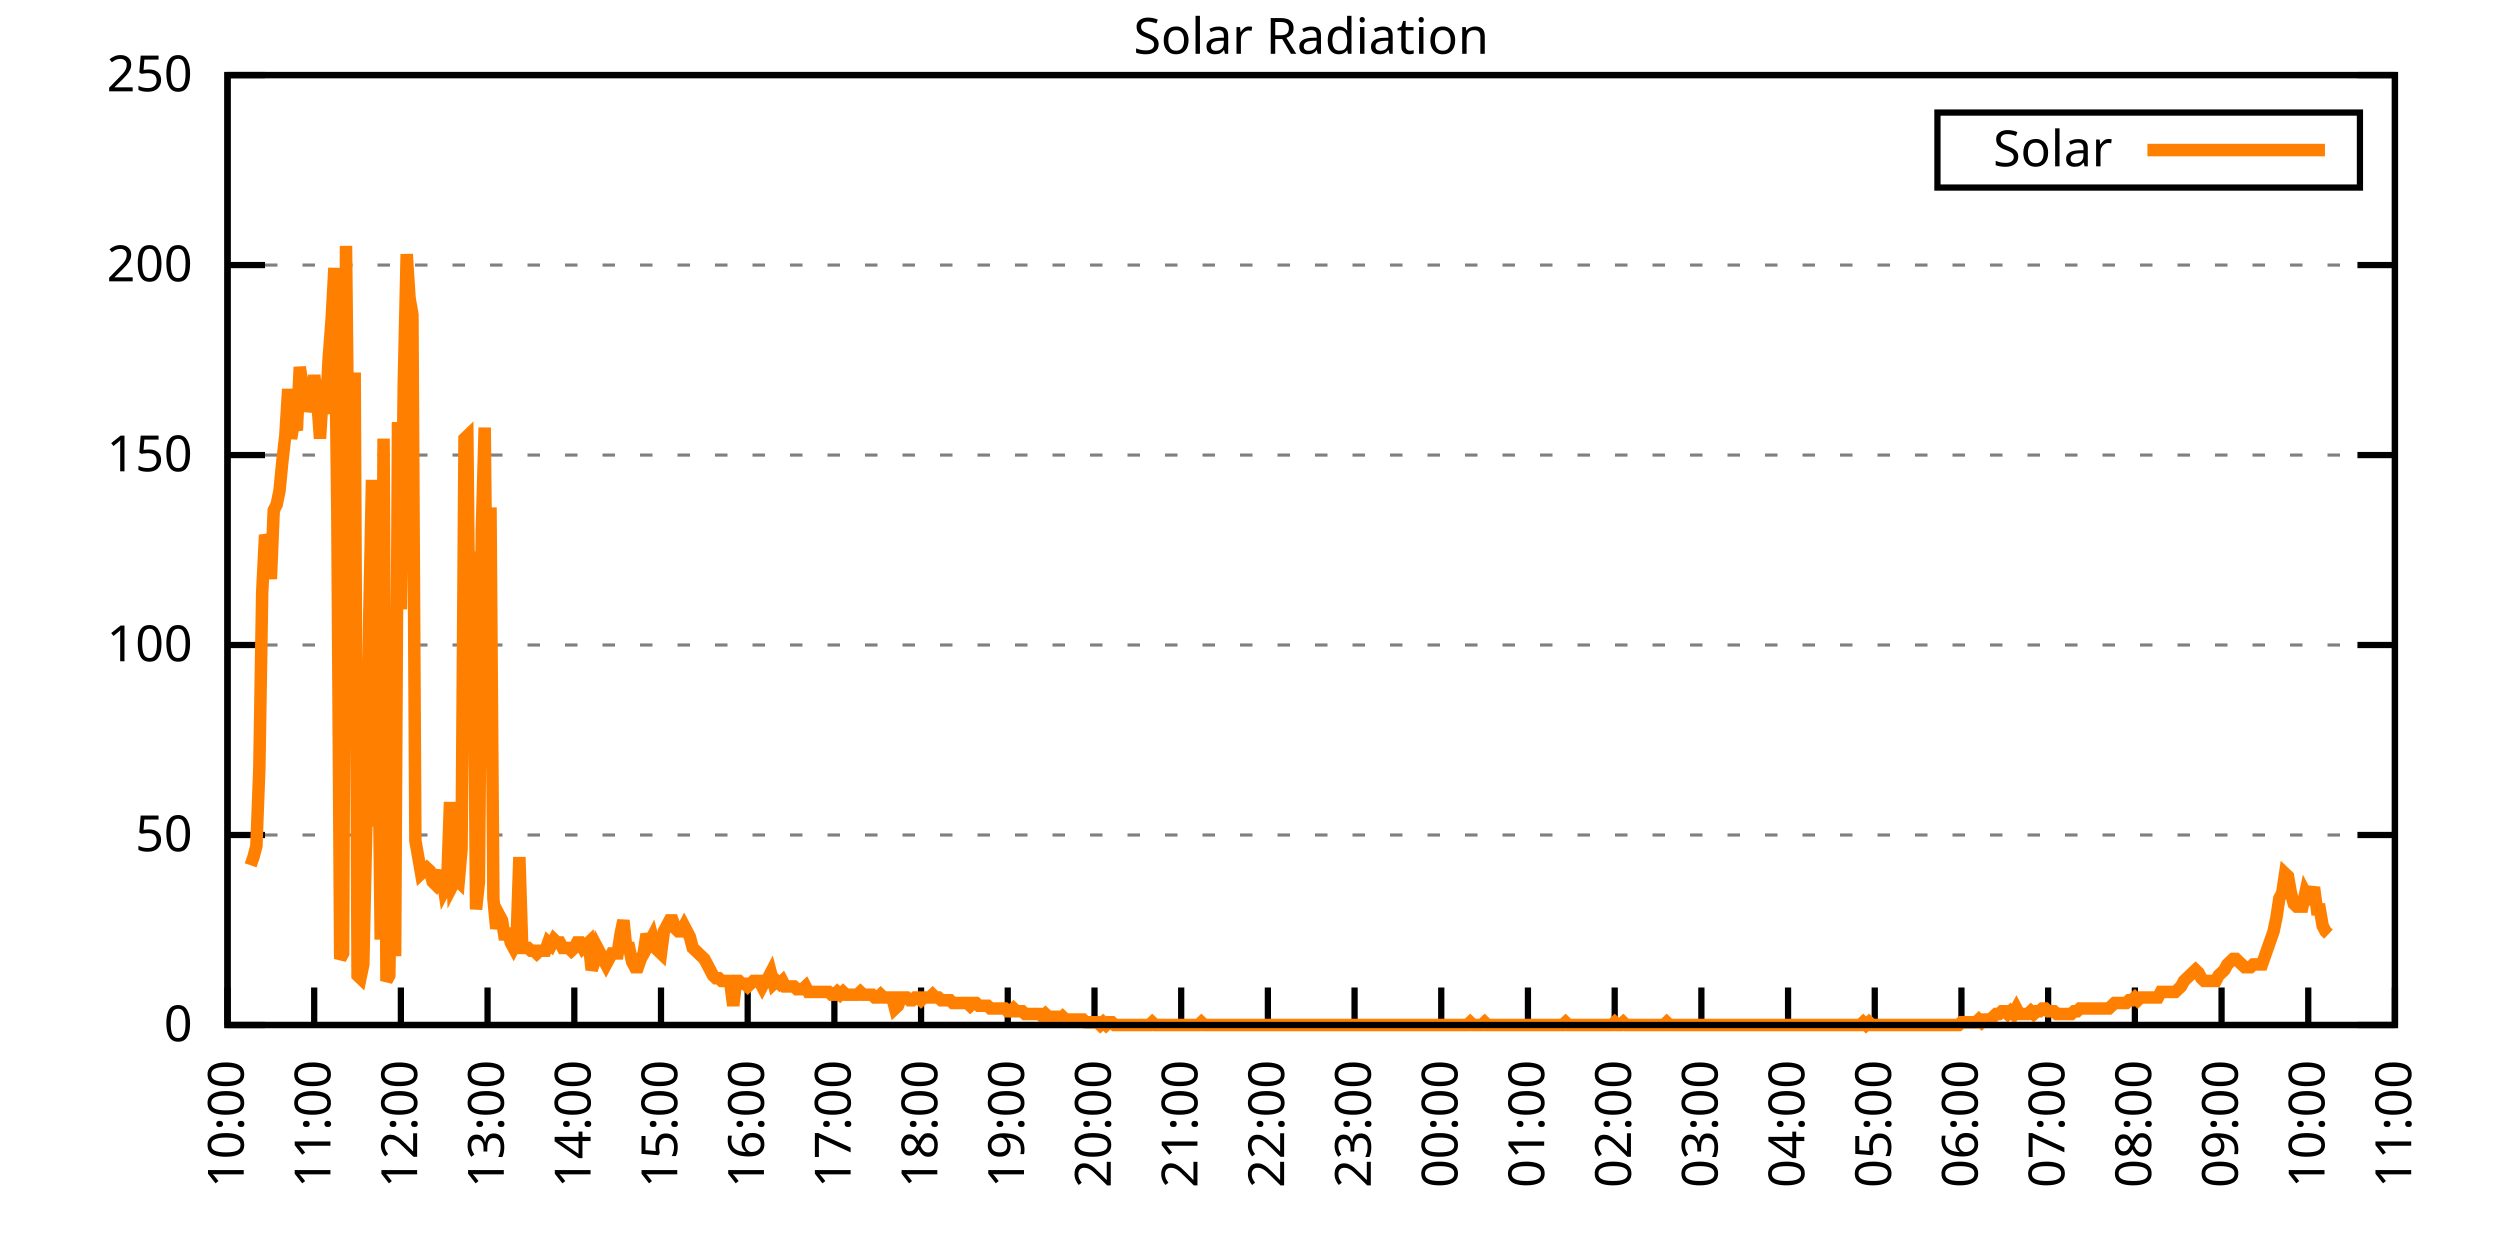
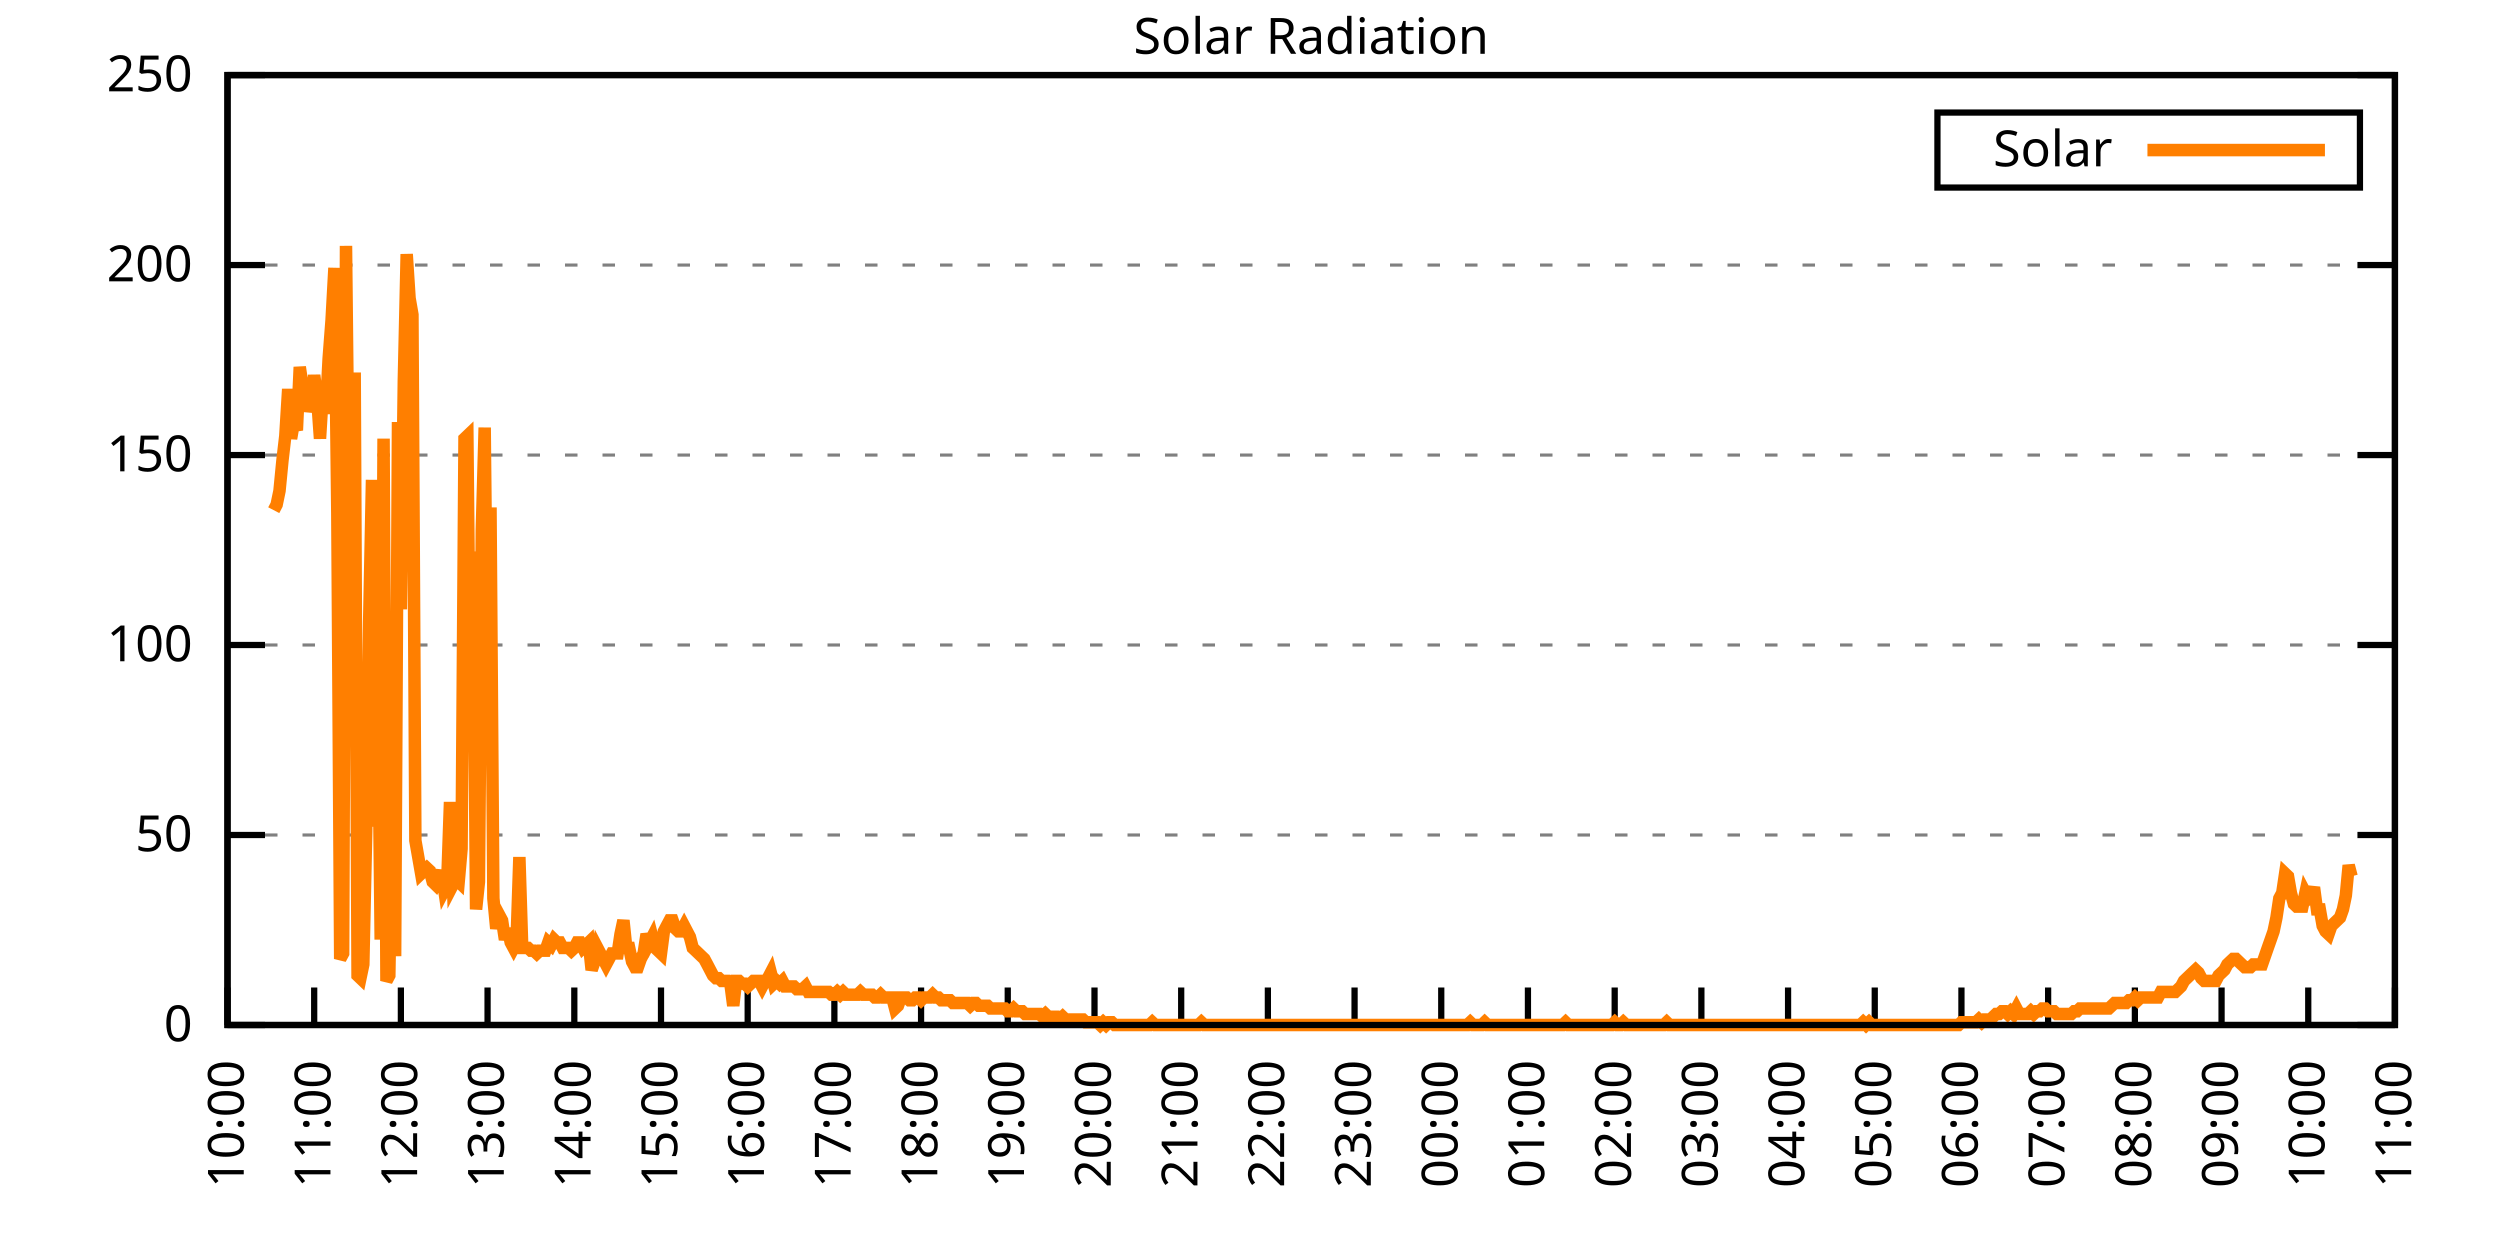
<svg xmlns="http://www.w3.org/2000/svg" xmlns:xlink="http://www.w3.org/1999/xlink" width="400" height="200" viewBox="0 0 400 200">
  <g id="gnuplot_canvas">
    <rect x="0" y="0" width="400" height="200" fill="none" />
    <defs>
      <circle id="gpDot" r="0.5" stroke-width="0.5" stroke="currentColor" />
      <path id="gpPt0" stroke-width="0.333" stroke="currentColor" d="M-1,0 h2 M0,-1 v2" />
      <path id="gpPt1" stroke-width="0.333" stroke="currentColor" d="M-1,-1 L1,1 M1,-1 L-1,1" />
      <path id="gpPt2" stroke-width="0.333" stroke="currentColor" d="M-1,0 L1,0 M0,-1 L0,1 M-1,-1 L1,1 M-1,1 L1,-1" />
      <rect id="gpPt3" stroke-width="0.333" stroke="currentColor" x="-1" y="-1" width="2" height="2" />
      <rect id="gpPt4" stroke-width="0.333" stroke="currentColor" fill="currentColor" x="-1" y="-1" width="2" height="2" />
      <circle id="gpPt5" stroke-width="0.333" stroke="currentColor" cx="0" cy="0" r="1" />
      <use xlink:href="#gpPt5" id="gpPt6" fill="currentColor" stroke="none" />
      <path id="gpPt7" stroke-width="0.333" stroke="currentColor" d="M0,-1.33 L-1.33,0.67 L1.33,0.67 z" />
      <use xlink:href="#gpPt7" id="gpPt8" fill="currentColor" stroke="none" />
      <use xlink:href="#gpPt7" id="gpPt9" stroke="currentColor" transform="rotate(180)" />
      <use xlink:href="#gpPt9" id="gpPt10" fill="currentColor" stroke="none" />
      <use xlink:href="#gpPt3" id="gpPt11" stroke="currentColor" transform="rotate(45)" />
      <use xlink:href="#gpPt11" id="gpPt12" fill="currentColor" stroke="none" />
      <path id="gpPt13" stroke-width="0.333" stroke="currentColor" d="M0,1.330 L1.265,0.411 L0.782,-1.067 L-0.782,-1.076 L-1.265,0.411 z" />
      <use xlink:href="#gpPt13" id="gpPt14" fill="currentColor" stroke="none" />
      <filter id="textbox" filterUnits="objectBoundingBox" x="0" y="0" height="1" width="1">
        <feFlood flood-color="white" flood-opacity="1" result="bgnd" />
        <feComposite in="SourceGraphic" in2="bgnd" operator="atop" />
      </filter>
      <filter id="greybox" filterUnits="objectBoundingBox" x="0" y="0" height="1" width="1">
        <feFlood flood-color="lightgrey" flood-opacity="1" result="grey" />
        <feComposite in="SourceGraphic" in2="grey" operator="atop" />
      </filter>
    </defs>
    <g fill="none" color="white" stroke="currentColor" stroke-width="1.00" stroke-linecap="butt" stroke-linejoin="miter">
</g>
    <g fill="none" color="black" stroke="currentColor" stroke-width="1.00" stroke-linecap="butt" stroke-linejoin="miter">
      <g stroke="none" shape-rendering="crispEdges">
        <polygon fill="rgb(255, 255, 255)" points="36.40,164.00 383.18,164.00 383.18,12.02 36.40,12.02 " />
      </g>
    </g>
    <g fill="none" color="black" stroke="currentColor" stroke-width="1.00" stroke-linecap="butt" stroke-linejoin="miter">
</g>
    <g fill="none" color="black" stroke="black" stroke-width="0.50" stroke-linecap="butt" stroke-linejoin="miter">
</g>
    <g fill="none" color="gray" stroke="currentColor" stroke-width="0.50" stroke-linecap="butt" stroke-linejoin="miter">
      <path stroke="gray" stroke-dasharray="2,4" class="gridline" d="M36.40,164.00 L383.19,164.00  " />
    </g>
    <g fill="none" color="gray" stroke="gray" stroke-width="1.00" stroke-linecap="butt" stroke-linejoin="miter">
</g>
    <g fill="none" color="black" stroke="currentColor" stroke-width="1.00" stroke-linecap="butt" stroke-linejoin="miter">
      <path stroke="black" d="M36.40,164.00 L42.40,164.00 M383.19,164.00 L377.19,164.00  " />
      <g transform="translate(30.80,166.60)" stroke="none" fill="black" font-family="Sans" font-size="8.00" text-anchor="end">
        <text>
          <tspan font-family="Sans"> 0</tspan>
        </text>
      </g>
    </g>
    <g fill="none" color="black" stroke="currentColor" stroke-width="1.00" stroke-linecap="butt" stroke-linejoin="miter">
</g>
    <g fill="none" color="black" stroke="black" stroke-width="0.50" stroke-linecap="butt" stroke-linejoin="miter">
</g>
    <g fill="none" color="gray" stroke="currentColor" stroke-width="0.50" stroke-linecap="butt" stroke-linejoin="miter">
      <path stroke="gray" stroke-dasharray="2,4" class="gridline" d="M36.40,133.60 L383.19,133.60  " />
    </g>
    <g fill="none" color="gray" stroke="gray" stroke-width="1.00" stroke-linecap="butt" stroke-linejoin="miter">
</g>
    <g fill="none" color="black" stroke="currentColor" stroke-width="1.00" stroke-linecap="butt" stroke-linejoin="miter">
      <path stroke="black" d="M36.40,133.60 L42.40,133.60 M383.19,133.60 L377.19,133.60  " />
      <g transform="translate(30.80,136.20)" stroke="none" fill="black" font-family="Sans" font-size="8.00" text-anchor="end">
        <text>
          <tspan font-family="Sans"> 50</tspan>
        </text>
      </g>
    </g>
    <g fill="none" color="black" stroke="currentColor" stroke-width="1.00" stroke-linecap="butt" stroke-linejoin="miter">
</g>
    <g fill="none" color="black" stroke="black" stroke-width="0.50" stroke-linecap="butt" stroke-linejoin="miter">
</g>
    <g fill="none" color="gray" stroke="currentColor" stroke-width="0.50" stroke-linecap="butt" stroke-linejoin="miter">
      <path stroke="gray" stroke-dasharray="2,4" class="gridline" d="M36.40,103.20 L383.19,103.20  " />
    </g>
    <g fill="none" color="gray" stroke="gray" stroke-width="1.00" stroke-linecap="butt" stroke-linejoin="miter">
</g>
    <g fill="none" color="black" stroke="currentColor" stroke-width="1.00" stroke-linecap="butt" stroke-linejoin="miter">
      <path stroke="black" d="M36.40,103.20 L42.40,103.20 M383.19,103.20 L377.19,103.20  " />
      <g transform="translate(30.80,105.80)" stroke="none" fill="black" font-family="Sans" font-size="8.00" text-anchor="end">
        <text>
          <tspan font-family="Sans"> 100</tspan>
        </text>
      </g>
    </g>
    <g fill="none" color="black" stroke="currentColor" stroke-width="1.00" stroke-linecap="butt" stroke-linejoin="miter">
</g>
    <g fill="none" color="black" stroke="black" stroke-width="0.50" stroke-linecap="butt" stroke-linejoin="miter">
</g>
    <g fill="none" color="gray" stroke="currentColor" stroke-width="0.50" stroke-linecap="butt" stroke-linejoin="miter">
      <path stroke="gray" stroke-dasharray="2,4" class="gridline" d="M36.40,72.81 L383.19,72.81  " />
    </g>
    <g fill="none" color="gray" stroke="gray" stroke-width="1.00" stroke-linecap="butt" stroke-linejoin="miter">
</g>
    <g fill="none" color="black" stroke="currentColor" stroke-width="1.00" stroke-linecap="butt" stroke-linejoin="miter">
      <path stroke="black" d="M36.40,72.81 L42.40,72.81 M383.19,72.81 L377.19,72.81  " />
      <g transform="translate(30.80,75.41)" stroke="none" fill="black" font-family="Sans" font-size="8.00" text-anchor="end">
        <text>
          <tspan font-family="Sans"> 150</tspan>
        </text>
      </g>
    </g>
    <g fill="none" color="black" stroke="currentColor" stroke-width="1.00" stroke-linecap="butt" stroke-linejoin="miter">
</g>
    <g fill="none" color="black" stroke="black" stroke-width="0.50" stroke-linecap="butt" stroke-linejoin="miter">
</g>
    <g fill="none" color="gray" stroke="currentColor" stroke-width="0.50" stroke-linecap="butt" stroke-linejoin="miter">
      <path stroke="gray" stroke-dasharray="2,4" class="gridline" d="M36.40,42.41 L383.19,42.41  " />
    </g>
    <g fill="none" color="gray" stroke="gray" stroke-width="1.00" stroke-linecap="butt" stroke-linejoin="miter">
</g>
    <g fill="none" color="black" stroke="currentColor" stroke-width="1.00" stroke-linecap="butt" stroke-linejoin="miter">
      <path stroke="black" d="M36.40,42.41 L42.40,42.41 M383.19,42.41 L377.19,42.41  " />
      <g transform="translate(30.80,45.01)" stroke="none" fill="black" font-family="Sans" font-size="8.00" text-anchor="end">
        <text>
          <tspan font-family="Sans"> 200</tspan>
        </text>
      </g>
    </g>
    <g fill="none" color="black" stroke="currentColor" stroke-width="1.00" stroke-linecap="butt" stroke-linejoin="miter">
</g>
    <g fill="none" color="black" stroke="black" stroke-width="0.50" stroke-linecap="butt" stroke-linejoin="miter">
</g>
    <g fill="none" color="gray" stroke="currentColor" stroke-width="0.50" stroke-linecap="butt" stroke-linejoin="miter">
      <path stroke="gray" stroke-dasharray="2,4" class="gridline" d="M36.40,12.01 L383.19,12.01  " />
    </g>
    <g fill="none" color="gray" stroke="gray" stroke-width="1.00" stroke-linecap="butt" stroke-linejoin="miter">
</g>
    <g fill="none" color="black" stroke="currentColor" stroke-width="1.00" stroke-linecap="butt" stroke-linejoin="miter">
      <path stroke="black" d="M36.40,12.01 L42.40,12.01 M383.19,12.01 L377.19,12.01  " />
      <g transform="translate(30.80,14.61)" stroke="none" fill="black" font-family="Sans" font-size="8.00" text-anchor="end">
        <text>
          <tspan font-family="Sans"> 250</tspan>
        </text>
      </g>
    </g>
    <g fill="none" color="black" stroke="currentColor" stroke-width="1.00" stroke-linecap="butt" stroke-linejoin="miter">
      <path stroke="black" d="M36.40,164.00 L36.40,158.00  " />
      <g transform="translate(39.00,169.60) rotate(270.00)" stroke="none" fill="black" font-family="Sans" font-size="8.00" text-anchor="end">
        <text>
          <tspan font-family="Sans">10:00</tspan>
        </text>
      </g>
    </g>
    <g fill="none" color="black" stroke="currentColor" stroke-width="1.00" stroke-linecap="butt" stroke-linejoin="miter">
      <path stroke="black" d="M50.27,164.00 L50.27,158.00  " />
      <g transform="translate(52.87,169.60) rotate(270.00)" stroke="none" fill="black" font-family="Sans" font-size="8.00" text-anchor="end">
        <text>
          <tspan font-family="Sans">11:00</tspan>
        </text>
      </g>
    </g>
    <g fill="none" color="black" stroke="currentColor" stroke-width="1.00" stroke-linecap="butt" stroke-linejoin="miter">
      <path stroke="black" d="M64.14,164.00 L64.14,158.00  " />
      <g transform="translate(66.74,169.60) rotate(270.00)" stroke="none" fill="black" font-family="Sans" font-size="8.00" text-anchor="end">
        <text>
          <tspan font-family="Sans">12:00</tspan>
        </text>
      </g>
    </g>
    <g fill="none" color="black" stroke="currentColor" stroke-width="1.00" stroke-linecap="butt" stroke-linejoin="miter">
      <path stroke="black" d="M78.01,164.00 L78.01,158.00  " />
      <g transform="translate(80.61,169.60) rotate(270.00)" stroke="none" fill="black" font-family="Sans" font-size="8.00" text-anchor="end">
        <text>
          <tspan font-family="Sans">13:00</tspan>
        </text>
      </g>
    </g>
    <g fill="none" color="black" stroke="currentColor" stroke-width="1.00" stroke-linecap="butt" stroke-linejoin="miter">
      <path stroke="black" d="M91.89,164.00 L91.89,158.00  " />
      <g transform="translate(94.49,169.60) rotate(270.00)" stroke="none" fill="black" font-family="Sans" font-size="8.00" text-anchor="end">
        <text>
          <tspan font-family="Sans">14:00</tspan>
        </text>
      </g>
    </g>
    <g fill="none" color="black" stroke="currentColor" stroke-width="1.00" stroke-linecap="butt" stroke-linejoin="miter">
      <path stroke="black" d="M105.76,164.00 L105.76,158.00  " />
      <g transform="translate(108.36,169.60) rotate(270.00)" stroke="none" fill="black" font-family="Sans" font-size="8.00" text-anchor="end">
        <text>
          <tspan font-family="Sans">15:00</tspan>
        </text>
      </g>
    </g>
    <g fill="none" color="black" stroke="currentColor" stroke-width="1.00" stroke-linecap="butt" stroke-linejoin="miter">
      <path stroke="black" d="M119.63,164.00 L119.63,158.00  " />
      <g transform="translate(122.23,169.60) rotate(270.00)" stroke="none" fill="black" font-family="Sans" font-size="8.00" text-anchor="end">
        <text>
          <tspan font-family="Sans">16:00</tspan>
        </text>
      </g>
    </g>
    <g fill="none" color="black" stroke="currentColor" stroke-width="1.00" stroke-linecap="butt" stroke-linejoin="miter">
      <path stroke="black" d="M133.50,164.00 L133.50,158.00  " />
      <g transform="translate(136.10,169.60) rotate(270.00)" stroke="none" fill="black" font-family="Sans" font-size="8.00" text-anchor="end">
        <text>
          <tspan font-family="Sans">17:00</tspan>
        </text>
      </g>
    </g>
    <g fill="none" color="black" stroke="currentColor" stroke-width="1.00" stroke-linecap="butt" stroke-linejoin="miter">
      <path stroke="black" d="M147.37,164.00 L147.37,158.00  " />
      <g transform="translate(149.97,169.60) rotate(270.00)" stroke="none" fill="black" font-family="Sans" font-size="8.00" text-anchor="end">
        <text>
          <tspan font-family="Sans">18:00</tspan>
        </text>
      </g>
    </g>
    <g fill="none" color="black" stroke="currentColor" stroke-width="1.00" stroke-linecap="butt" stroke-linejoin="miter">
      <path stroke="black" d="M161.24,164.00 L161.24,158.00  " />
      <g transform="translate(163.84,169.60) rotate(270.00)" stroke="none" fill="black" font-family="Sans" font-size="8.00" text-anchor="end">
        <text>
          <tspan font-family="Sans">19:00</tspan>
        </text>
      </g>
    </g>
    <g fill="none" color="black" stroke="currentColor" stroke-width="1.00" stroke-linecap="butt" stroke-linejoin="miter">
      <path stroke="black" d="M175.12,164.00 L175.12,158.00  " />
      <g transform="translate(177.72,169.60) rotate(270.00)" stroke="none" fill="black" font-family="Sans" font-size="8.00" text-anchor="end">
        <text>
          <tspan font-family="Sans">20:00</tspan>
        </text>
      </g>
    </g>
    <g fill="none" color="black" stroke="currentColor" stroke-width="1.00" stroke-linecap="butt" stroke-linejoin="miter">
      <path stroke="black" d="M188.99,164.00 L188.99,158.00  " />
      <g transform="translate(191.59,169.60) rotate(270.00)" stroke="none" fill="black" font-family="Sans" font-size="8.00" text-anchor="end">
        <text>
          <tspan font-family="Sans">21:00</tspan>
        </text>
      </g>
    </g>
    <g fill="none" color="black" stroke="currentColor" stroke-width="1.00" stroke-linecap="butt" stroke-linejoin="miter">
      <path stroke="black" d="M202.86,164.00 L202.86,158.00  " />
      <g transform="translate(205.46,169.60) rotate(270.00)" stroke="none" fill="black" font-family="Sans" font-size="8.00" text-anchor="end">
        <text>
          <tspan font-family="Sans">22:00</tspan>
        </text>
      </g>
    </g>
    <g fill="none" color="black" stroke="currentColor" stroke-width="1.00" stroke-linecap="butt" stroke-linejoin="miter">
      <path stroke="black" d="M216.73,164.00 L216.73,158.00  " />
      <g transform="translate(219.33,169.60) rotate(270.00)" stroke="none" fill="black" font-family="Sans" font-size="8.00" text-anchor="end">
        <text>
          <tspan font-family="Sans">23:00</tspan>
        </text>
      </g>
    </g>
    <g fill="none" color="black" stroke="currentColor" stroke-width="1.00" stroke-linecap="butt" stroke-linejoin="miter">
      <path stroke="black" d="M230.60,164.00 L230.60,158.00  " />
      <g transform="translate(233.20,169.60) rotate(270.00)" stroke="none" fill="black" font-family="Sans" font-size="8.00" text-anchor="end">
        <text>
          <tspan font-family="Sans">00:00</tspan>
        </text>
      </g>
    </g>
    <g fill="none" color="black" stroke="currentColor" stroke-width="1.00" stroke-linecap="butt" stroke-linejoin="miter">
      <path stroke="black" d="M244.47,164.00 L244.47,158.00  " />
      <g transform="translate(247.07,169.60) rotate(270.00)" stroke="none" fill="black" font-family="Sans" font-size="8.00" text-anchor="end">
        <text>
          <tspan font-family="Sans">01:00</tspan>
        </text>
      </g>
    </g>
    <g fill="none" color="black" stroke="currentColor" stroke-width="1.00" stroke-linecap="butt" stroke-linejoin="miter">
      <path stroke="black" d="M258.35,164.00 L258.35,158.00  " />
      <g transform="translate(260.95,169.60) rotate(270.00)" stroke="none" fill="black" font-family="Sans" font-size="8.00" text-anchor="end">
        <text>
          <tspan font-family="Sans">02:00</tspan>
        </text>
      </g>
    </g>
    <g fill="none" color="black" stroke="currentColor" stroke-width="1.00" stroke-linecap="butt" stroke-linejoin="miter">
      <path stroke="black" d="M272.22,164.00 L272.22,158.00  " />
      <g transform="translate(274.82,169.60) rotate(270.00)" stroke="none" fill="black" font-family="Sans" font-size="8.00" text-anchor="end">
        <text>
          <tspan font-family="Sans">03:00</tspan>
        </text>
      </g>
    </g>
    <g fill="none" color="black" stroke="currentColor" stroke-width="1.00" stroke-linecap="butt" stroke-linejoin="miter">
      <path stroke="black" d="M286.09,164.00 L286.09,158.00  " />
      <g transform="translate(288.69,169.60) rotate(270.00)" stroke="none" fill="black" font-family="Sans" font-size="8.00" text-anchor="end">
        <text>
          <tspan font-family="Sans">04:00</tspan>
        </text>
      </g>
    </g>
    <g fill="none" color="black" stroke="currentColor" stroke-width="1.00" stroke-linecap="butt" stroke-linejoin="miter">
      <path stroke="black" d="M299.96,164.00 L299.96,158.00  " />
      <g transform="translate(302.56,169.60) rotate(270.00)" stroke="none" fill="black" font-family="Sans" font-size="8.00" text-anchor="end">
        <text>
          <tspan font-family="Sans">05:00</tspan>
        </text>
      </g>
    </g>
    <g fill="none" color="black" stroke="currentColor" stroke-width="1.00" stroke-linecap="butt" stroke-linejoin="miter">
      <path stroke="black" d="M313.83,164.00 L313.83,158.00  " />
      <g transform="translate(316.43,169.60) rotate(270.00)" stroke="none" fill="black" font-family="Sans" font-size="8.00" text-anchor="end">
        <text>
          <tspan font-family="Sans">06:00</tspan>
        </text>
      </g>
    </g>
    <g fill="none" color="black" stroke="currentColor" stroke-width="1.00" stroke-linecap="butt" stroke-linejoin="miter">
      <path stroke="black" d="M327.70,164.00 L327.70,158.00  " />
      <g transform="translate(330.30,169.60) rotate(270.00)" stroke="none" fill="black" font-family="Sans" font-size="8.00" text-anchor="end">
        <text>
          <tspan font-family="Sans">07:00</tspan>
        </text>
      </g>
    </g>
    <g fill="none" color="black" stroke="currentColor" stroke-width="1.00" stroke-linecap="butt" stroke-linejoin="miter">
      <path stroke="black" d="M341.58,164.00 L341.58,158.00  " />
      <g transform="translate(344.18,169.60) rotate(270.00)" stroke="none" fill="black" font-family="Sans" font-size="8.00" text-anchor="end">
        <text>
          <tspan font-family="Sans">08:00</tspan>
        </text>
      </g>
    </g>
    <g fill="none" color="black" stroke="currentColor" stroke-width="1.00" stroke-linecap="butt" stroke-linejoin="miter">
      <path stroke="black" d="M355.45,164.00 L355.45,158.00  " />
      <g transform="translate(358.05,169.60) rotate(270.00)" stroke="none" fill="black" font-family="Sans" font-size="8.00" text-anchor="end">
        <text>
          <tspan font-family="Sans">09:00</tspan>
        </text>
      </g>
    </g>
    <g fill="none" color="black" stroke="currentColor" stroke-width="1.00" stroke-linecap="butt" stroke-linejoin="miter">
      <path stroke="black" d="M369.32,164.00 L369.32,158.00  " />
      <g transform="translate(371.92,169.60) rotate(270.00)" stroke="none" fill="black" font-family="Sans" font-size="8.00" text-anchor="end">
        <text>
          <tspan font-family="Sans">10:00</tspan>
        </text>
      </g>
    </g>
    <g fill="none" color="black" stroke="currentColor" stroke-width="1.00" stroke-linecap="butt" stroke-linejoin="miter">
      <path stroke="black" d="M383.19,164.00 L383.19,158.00  " />
      <g transform="translate(385.79,169.60) rotate(270.00)" stroke="none" fill="black" font-family="Sans" font-size="8.00" text-anchor="end">
        <text>
          <tspan font-family="Sans">11:00</tspan>
        </text>
      </g>
    </g>
    <g fill="none" color="black" stroke="currentColor" stroke-width="1.00" stroke-linecap="butt" stroke-linejoin="miter">
</g>
    <g fill="none" color="black" stroke="currentColor" stroke-width="1.00" stroke-linecap="butt" stroke-linejoin="miter">
      <path stroke="black" d="M36.40,12.01 L36.40,164.00 L383.19,164.00 L383.19,12.01 L36.40,12.01 Z  " />
    </g>
    <g fill="none" color="black" stroke="currentColor" stroke-width="1.00" stroke-linecap="butt" stroke-linejoin="miter">
</g>
    <g fill="none" color="black" stroke="currentColor" stroke-width="1.00" stroke-linecap="butt" stroke-linejoin="miter">
      <path stroke="black" d="M309.99,30.01 L309.99,18.01 L377.59,18.01 L377.59,30.01 L309.99,30.01 Z  " />
    </g>
    <g id="Solar_Radiation_plot_1">
      <g fill="none" color="white" stroke="black" stroke-width="2.00" stroke-linecap="butt" stroke-linejoin="miter">
</g>
      <g fill="none" color="black" stroke="currentColor" stroke-width="2.00" stroke-linecap="butt" stroke-linejoin="miter">
        <g transform="translate(337.99,26.61)" stroke="none" fill="black" font-family="Sans" font-size="8.00" text-anchor="end">
          <text>
            <tspan font-family="Sans">Solar</tspan>
          </text>
        </g>
      </g>
      <g fill="none" color="black" stroke="currentColor" stroke-width="2.00" stroke-linecap="butt" stroke-linejoin="miter">
-         <path stroke="rgb(255, 127,   0)" d="M343.59,24.01 L371.99,24.01 M40.10,138.45 L40.56,137.13 L41.02,135.37 L41.49,123.03 L41.95,94.84 L42.41,85.59   L42.87,86.91 L43.34,92.64 L43.80,81.63 L44.26,80.75 L44.72,78.54 L45.19,73.70 L45.65,69.74 L46.11,62.25   L46.57,70.18 L47.03,67.53 L47.50,68.85 L47.96,58.72 L48.42,61.81 L48.88,62.69 L49.35,65.77 L49.81,64.45   L50.27,60.04 L50.73,63.57 L51.20,70.18 L51.66,62.69 L52.12,66.21 L52.58,57.40 L53.05,51.23 L53.51,42.87   L53.97,82.07 L54.43,153.43 L54.90,152.55 L55.36,39.34 L55.82,82.07 L56.28,106.30 L56.75,59.60 L57.21,156.07   L57.67,156.51 L58.13,154.31 L58.59,133.17 L59.06,99.69 L59.52,76.78 L59.98,132.28 L60.44,107.62 L60.91,150.34   L61.37,70.18 L61.83,156.95 L62.29,156.07 L62.76,127.44 L63.22,152.99 L63.68,67.53 L64.14,97.49 L64.61,60.93   L65.07,40.66 L65.53,47.71 L65.99,50.35 L66.46,134.49 L66.92,137.13 L67.38,139.77 L67.84,139.33 L68.30,138.89   L68.77,139.33 L69.23,141.09 L69.69,141.54 L70.15,140.65 L70.62,139.33 L71.08,142.42 L71.54,141.54 L72.00,128.32   L72.47,141.54 L72.93,140.65 L73.39,141.09 L73.85,135.81 L74.32,70.18 L74.78,69.74 L75.24,116.43 L75.70,88.24   L76.17,145.50 L76.63,141.09 L77.09,84.71 L77.55,68.41 L78.01,113.34 L78.48,81.19 L78.94,143.74 L79.40,148.58   L79.86,146.38 L80.33,147.26 L80.79,150.34 L81.25,148.58 L81.71,150.79 L82.18,151.67 L82.64,150.79 L83.10,137.13   L83.56,151.67 L84.03,151.67 L84.49,151.67 L84.95,152.11 L85.41,152.11 L85.88,152.55 L86.34,152.11 L86.80,152.11   L87.26,152.11 L87.72,150.79 L88.19,151.23 L88.65,150.34 L89.11,150.79 L89.57,150.79 L90.04,151.67 L90.50,151.67   L90.96,151.67 L91.42,152.11 L91.89,151.67 L92.35,150.79 L92.81,150.79 L93.27,151.67 L93.74,151.23 L94.20,150.79   L94.66,155.19 L95.12,153.87 L95.59,151.67 L96.05,152.55 L96.51,153.43 L96.97,154.31 L97.44,153.43 L97.90,152.55   L98.36,152.55 L98.82,152.55 L99.28,149.46 L99.75,147.26 L100.21,151.67 L100.67,151.67 L101.13,153.87 L101.60,154.75   L102.06,154.75 L102.52,153.43 L102.98,152.55 L103.45,149.46 L103.91,150.79 L104.37,149.90 L104.83,151.67 L105.30,152.11   L105.76,152.55 L106.22,149.02 L106.68,148.14 L107.15,147.26 L107.61,147.26 L108.07,148.58 L108.53,149.02 L108.99,149.02   L109.46,148.14 L109.92,149.02 L110.38,149.90 L110.84,151.67 L111.31,152.11 L111.77,152.55 L112.23,152.99 L112.69,153.43   L113.16,154.31 L113.62,155.19 L114.08,156.07 L114.54,156.51 L115.01,156.51 L115.47,156.95 L115.93,156.95 L116.39,156.95   L116.86,157.39 L117.32,160.92 L117.78,156.95 L118.24,156.95 L118.70,157.39 L119.17,157.39 L119.63,157.83 L120.09,157.39   L120.55,156.95 L121.02,156.95 L121.48,156.95 L121.94,157.83 L122.40,156.95 L122.87,156.51 L123.33,155.63 L123.79,157.39   L124.25,156.95 L124.72,157.39 L125.18,156.95 L125.64,157.83 L126.10,157.83 L126.57,157.83 L127.03,157.83 L127.49,158.27   L127.95,158.27 L128.41,158.27 L128.88,157.83 L129.34,158.71 L129.80,158.71 L130.26,158.71 L130.73,158.71 L131.19,158.71   L131.65,158.71 L132.11,158.71 L132.58,158.71 L133.04,159.15 L133.50,159.15 L133.96,158.71 L134.43,159.15 L134.89,158.71   L135.35,159.15 L135.81,159.15 L136.28,159.15 L136.74,159.15 L137.20,159.15 L137.66,158.71 L138.13,159.15 L138.59,159.15   L139.05,159.15 L139.51,159.15 L139.97,159.60 L140.44,159.60 L140.90,159.15 L141.36,159.60 L141.82,159.60 L142.29,159.60   L142.75,159.60 L143.21,161.36 L143.67,160.92 L144.14,159.60 L144.60,159.60 L145.06,159.60 L145.52,160.04 L145.99,160.04   L146.45,159.60 L146.91,159.60 L147.37,160.04 L147.84,159.60 L148.30,159.60 L148.76,159.60 L149.22,159.15 L149.68,159.60   L150.15,159.60 L150.61,160.04 L151.07,160.04 L151.53,160.04 L152.00,160.04 L152.46,160.48 L152.92,160.48 L153.38,160.48   L153.85,160.48 L154.31,160.48 L154.77,160.48 L155.23,160.92 L155.70,160.48 L156.16,160.48 L156.62,160.92 L157.08,160.92   L157.55,160.92 L158.01,160.92 L158.47,161.36 L158.93,161.36 L159.39,161.36 L159.86,161.36 L160.32,161.36 L160.78,161.36   L161.24,161.80 L161.71,161.80 L162.17,161.36 L162.63,161.80 L163.09,161.80 L163.56,161.80 L164.02,162.24 L164.48,162.24   L164.94,162.24 L165.41,162.24 L165.87,162.24 L166.33,162.24 L166.79,162.68 L167.26,162.24 L167.72,162.68 L168.18,162.68   L168.64,162.68 L169.10,162.68 L169.57,163.12 L170.03,162.68 L170.49,163.12 L170.95,163.12 L171.42,163.12 L171.88,163.12   L172.34,163.12 L172.80,163.12 L173.27,163.12 L173.73,163.56 L174.19,163.56 L174.65,163.56 L175.12,163.56 L175.58,163.56   L176.04,164.00 L176.50,163.56 L176.97,164.00 L177.43,163.56 L177.89,163.56 L178.35,164.00 L178.82,164.00 L179.28,164.00   L179.74,164.00 L180.20,164.00 L180.66,164.00 L181.13,164.00 L181.59,164.00 L182.05,164.00 L182.51,164.00 L182.98,164.00   L183.44,164.00 L183.90,164.00 L184.36,163.56 L184.83,164.00 L185.29,164.00 L185.75,164.00 L186.21,164.00 L186.68,164.00   L187.14,164.00 L187.60,164.00 L188.06,164.00 L188.53,164.00 L188.99,164.00 L189.45,164.00 L189.91,164.00 L190.37,164.00   L190.84,164.00 L191.30,164.00 L191.76,164.00 L192.22,163.56 L192.69,164.00 L193.15,164.00 L193.61,164.00 L194.07,164.00   L194.54,164.00 L195.00,164.00 L195.46,164.00 L195.92,164.00 L196.39,164.00 L196.85,164.00 L197.31,164.00 L197.77,164.00   L198.24,164.00 L198.70,164.00 L199.16,164.00 L199.62,164.00 L200.08,164.00 L200.55,164.00 L201.01,164.00 L201.47,164.00   L201.93,164.00 L202.40,164.00 L202.86,164.00 L203.32,164.00 L203.78,164.00 L204.25,164.00 L204.71,164.00 L205.17,164.00   L205.63,164.00 L206.10,164.00 L206.56,164.00 L207.02,164.00 L207.48,164.00 L207.95,164.00 L208.41,164.00 L208.87,164.00   L209.33,164.00 L209.80,164.00 L210.26,164.00 L210.72,164.00 L211.18,164.00 L211.64,164.00 L212.11,164.00 L212.57,164.00   L213.03,164.00 L213.49,164.00 L213.96,164.00 L214.42,164.00 L214.88,164.00 L215.34,164.00 L215.81,164.00 L216.27,164.00   L216.73,164.00 L217.19,164.00 L217.66,164.00 L218.12,164.00 L218.58,164.00 L219.04,164.00 L219.51,164.00 L219.97,164.00   L220.43,164.00 L220.89,164.00 L221.35,164.00 L221.82,164.00 L222.28,164.00 L222.74,164.00 L223.20,164.00 L223.67,164.00   L224.13,164.00 L224.59,164.00 L225.05,164.00 L225.52,164.00 L225.98,164.00 L226.44,164.00 L226.90,164.00 L227.37,164.00   L227.83,164.00 L228.29,164.00 L228.75,164.00 L229.22,164.00 L229.68,164.00 L230.14,164.00 L230.60,164.00 L231.06,164.00   L231.53,164.00 L231.99,164.00 L232.45,164.00 L232.91,164.00 L233.38,164.00 L233.84,164.00 L234.30,164.00 L234.76,164.00   L235.23,163.56 L235.69,164.00 L236.15,164.00 L236.61,164.00 L237.08,164.00 L237.54,163.56 L238.00,164.00 L238.46,164.00   L238.93,164.00 L239.39,164.00 L239.85,164.00 L240.31,164.00 L240.77,164.00 L241.24,164.00 L241.70,164.00 L242.16,164.00   L242.62,164.00 L243.09,164.00 L243.55,164.00 L244.01,164.00 L244.47,164.00 L244.94,164.00 L245.40,164.00 L245.86,164.00   L246.32,164.00 L246.79,164.00 L247.25,164.00 L247.71,164.00 L248.17,164.00 L248.64,164.00 L249.10,164.00 L249.56,164.00   L250.02,164.00 L250.49,163.56 L250.95,164.00 L251.41,164.00 L251.87,164.00 L252.33,164.00 L252.80,164.00 L253.26,164.00   L253.72,164.00 L254.18,164.00 L254.65,164.00 L255.11,164.00 L255.57,164.00 L256.03,164.00 L256.50,164.00 L256.96,164.00   L257.42,164.00 L257.88,164.00 L258.35,163.56 L258.81,164.00 L259.27,164.00 L259.73,163.56 L260.20,164.00 L260.66,164.00   L261.12,164.00 L261.58,164.00 L262.04,164.00 L262.51,164.00 L262.97,164.00 L263.43,164.00 L263.89,164.00 L264.36,164.00   L264.82,164.00 L265.28,164.00 L265.74,164.00 L266.21,164.00 L266.67,163.56 L267.13,164.00 L267.59,164.00 L268.06,164.00   L268.52,164.00 L268.98,164.00 L269.44,164.00 L269.91,164.00 L270.37,164.00 L270.83,164.00 L271.29,164.00 L271.75,164.00   L272.22,164.00 L272.68,164.00 L273.14,164.00 L273.60,164.00 L274.07,164.00 L274.53,164.00 L274.99,164.00 L275.45,164.00   L275.92,164.00 L276.38,164.00 L276.84,164.00 L277.30,164.00 L277.77,164.00 L278.23,164.00 L278.69,164.00 L279.15,164.00   L279.62,164.00 L280.08,164.00 L280.54,164.00 L281.00,164.00 L281.46,164.00 L281.93,164.00 L282.39,164.00 L282.85,164.00   L283.31,164.00 L283.78,164.00 L284.24,164.00 L284.70,164.00 L285.16,164.00 L285.63,164.00 L286.09,164.00 L286.55,164.00   L287.01,164.00 L287.48,164.00 L287.94,164.00 L288.40,164.00 L288.86,164.00 L289.33,164.00 L289.79,164.00 L290.25,164.00   L290.71,164.00 L291.18,164.00 L291.64,164.00 L292.10,164.00 L292.56,164.00 L293.02,164.00 L293.49,164.00 L293.95,164.00   L294.41,164.00 L294.87,164.00 L295.34,164.00 L295.80,164.00 L296.26,164.00 L296.72,164.00 L297.19,164.00 L297.65,164.00   L298.11,163.56 L298.57,164.00 L299.04,163.56 L299.50,164.00 L299.96,164.00 L300.42,164.00 L300.89,164.00 L301.35,164.00   L301.81,164.00 L302.27,164.00 L302.73,164.00 L303.20,164.00 L303.66,164.00 L304.12,164.00 L304.58,164.00 L305.05,164.00   L305.51,164.00 L305.97,164.00 L306.43,164.00 L306.90,164.00 L307.36,164.00 L307.82,164.00 L308.28,164.00 L308.75,164.00   L309.21,164.00 L309.67,164.00 L310.13,164.00 L310.60,164.00 L311.06,164.00 L311.52,164.00 L311.98,164.00 L312.44,164.00   L312.91,164.00 L313.37,164.00 L313.83,163.56 L314.29,163.56 L314.76,163.56 L315.22,163.56 L315.68,163.56 L316.14,163.56   L316.61,163.12 L317.07,163.56 L317.53,163.12 L317.99,163.12 L318.46,163.12 L318.92,162.68 L319.38,162.24 L319.84,162.24   L320.31,161.80 L320.77,161.80 L321.23,162.24 L321.69,161.80 L322.15,162.24 L322.62,161.36 L323.08,162.24 L323.54,162.24   L324.00,162.24 L324.47,162.24 L324.93,161.80 L325.39,162.24 L325.85,161.80 L326.32,161.80 L326.78,161.36 L327.24,161.36   L327.70,161.80 L328.17,161.80 L328.63,161.80 L329.09,162.24 L329.55,162.24 L330.02,162.24 L330.48,162.24 L330.94,162.24   L331.40,162.24 L331.87,161.80 L332.33,161.80 L332.79,161.36 L333.25,161.36 L333.71,161.36 L334.18,161.36 L334.64,161.36   L335.10,161.36 L335.56,161.36 L336.03,161.36 L336.49,161.36 L336.95,161.36 L337.41,161.36 L337.88,160.92 L338.34,160.48   L338.80,160.48 L339.26,160.48 L339.73,160.48 L340.19,160.48 L340.65,160.04 L341.11,160.04 L341.58,159.60 L342.04,160.04   L342.50,159.60 L342.96,159.60 L343.42,159.60 L343.89,159.60 L344.35,159.60 L344.81,159.60 L345.27,159.60 L345.74,158.71   L346.20,158.71 L346.66,158.71 L347.12,158.71 L347.59,158.71 L348.05,158.71 L348.51,158.27 L348.97,157.83 L349.44,156.95   L349.90,156.51 L350.36,156.07 L350.82,155.63 L351.29,155.19 L351.75,155.63 L352.21,156.51 L352.67,156.95 L353.13,156.95   L353.60,156.95 L354.06,156.95 L354.52,156.95 L354.98,156.07 L355.45,155.63 L355.91,155.19 L356.37,154.31 L356.83,153.87   L357.30,153.43 L357.76,153.43 L358.22,153.87 L358.68,154.31 L359.15,154.75 L359.61,154.75 L360.07,154.75 L360.53,154.31   L361.00,154.31 L361.46,154.31 L361.92,154.31 L362.38,152.99 L362.84,151.67 L363.31,150.34 L363.77,149.02 L364.23,146.82   L364.69,143.74 L365.16,142.86 L365.62,139.77 L366.08,140.21 L366.54,142.86 L367.01,144.62 L367.47,145.06 L367.93,145.06   L368.39,145.06 L368.86,142.86 L369.32,143.74 L369.78,143.30 L370.24,141.98 L370.71,145.50 L371.17,145.50 L371.63,148.14   L372.09,149.02 L372.56,149.46  " />
+         <path stroke="rgb(255, 127,   0)" d="M343.59,24.01 L371.99,24.01 M43.80,81.63 L44.26,80.75 L44.72,78.54 L45.19,73.70 L45.65,69.74 L46.11,62.25   L46.57,70.18 L47.03,67.53 L47.50,68.85 L47.96,58.72 L48.42,61.81 L48.88,62.69 L49.35,65.77 L49.81,64.45   L50.27,60.04 L50.73,63.57 L51.20,70.18 L51.66,62.69 L52.12,66.21 L52.58,57.40 L53.05,51.23 L53.51,42.87   L53.97,82.07 L54.43,153.43 L54.90,152.55 L55.36,39.34 L55.82,82.07 L56.28,106.30 L56.75,59.60 L57.21,156.07   L57.67,156.51 L58.13,154.31 L58.59,133.17 L59.06,99.69 L59.52,76.78 L59.98,132.28 L60.44,107.62 L60.91,150.34   L61.37,70.18 L61.83,156.95 L62.29,156.07 L62.76,127.44 L63.22,152.99 L63.68,67.53 L64.14,97.49 L64.61,60.93   L65.07,40.66 L65.53,47.71 L65.99,50.35 L66.46,134.49 L66.92,137.13 L67.38,139.77 L67.84,139.33 L68.30,138.89   L68.77,139.33 L69.23,141.09 L69.69,141.54 L70.15,140.65 L70.62,139.33 L71.08,142.42 L71.54,141.54 L72.00,128.32   L72.47,141.54 L72.93,140.65 L73.39,141.09 L73.85,135.81 L74.32,70.18 L74.78,69.74 L75.24,116.43 L75.70,88.24   L76.17,145.50 L76.63,141.09 L77.09,84.71 L77.55,68.41 L78.01,113.34 L78.48,81.19 L78.94,143.74 L79.40,148.58   L79.86,146.38 L80.33,147.26 L80.79,150.34 L81.25,148.58 L81.71,150.79 L82.18,151.67 L82.64,150.79 L83.10,137.13   L83.56,151.67 L84.03,151.67 L84.49,151.67 L84.95,152.11 L85.41,152.11 L85.88,152.55 L86.34,152.11 L86.80,152.11   L87.26,152.11 L87.72,150.79 L88.19,151.23 L88.65,150.34 L89.11,150.79 L89.57,150.79 L90.04,151.67 L90.50,151.67   L90.96,151.67 L91.42,152.11 L91.89,151.67 L92.35,150.79 L92.81,150.79 L93.27,151.67 L93.74,151.23 L94.20,150.79   L94.66,155.19 L95.12,153.87 L95.59,151.67 L96.05,152.55 L96.51,153.43 L96.97,154.31 L97.44,153.43 L97.90,152.55   L98.36,152.55 L98.82,152.55 L99.28,149.46 L99.75,147.26 L100.21,151.67 L100.67,151.67 L101.13,153.87 L101.60,154.75   L102.06,154.75 L102.52,153.43 L102.98,152.55 L103.45,149.46 L103.91,150.79 L104.37,149.90 L104.83,151.67 L105.30,152.11   L105.76,152.55 L106.22,149.02 L106.68,148.14 L107.15,147.26 L107.61,147.26 L108.07,148.58 L108.53,149.02 L108.99,149.02   L109.46,148.14 L109.92,149.02 L110.38,149.90 L110.84,151.67 L111.31,152.11 L111.77,152.55 L112.23,152.99 L112.69,153.43   L113.16,154.31 L113.62,155.19 L114.08,156.07 L114.54,156.51 L115.01,156.51 L115.47,156.95 L115.93,156.95 L116.39,156.95   L116.86,157.39 L117.32,160.92 L117.78,156.95 L118.24,156.95 L118.70,157.39 L119.17,157.39 L119.63,157.83 L120.09,157.39   L120.55,156.95 L121.02,156.95 L121.48,156.95 L121.94,157.83 L122.40,156.95 L122.87,156.51 L123.33,155.63 L123.79,157.39   L124.25,156.95 L124.72,157.39 L125.18,156.95 L125.64,157.83 L126.10,157.83 L126.57,157.83 L127.03,157.83 L127.49,158.27   L127.95,158.27 L128.41,158.27 L128.88,157.83 L129.34,158.71 L129.80,158.71 L130.26,158.71 L130.73,158.71 L131.19,158.71   L131.65,158.71 L132.11,158.71 L132.58,158.71 L133.04,159.15 L133.50,159.15 L133.96,158.71 L134.43,159.15 L134.89,158.71   L135.35,159.15 L135.81,159.15 L136.28,159.15 L136.74,159.15 L137.20,159.15 L137.66,158.71 L138.13,159.15 L138.59,159.15   L139.05,159.15 L139.51,159.15 L139.97,159.60 L140.44,159.60 L140.90,159.15 L141.36,159.60 L141.82,159.60 L142.29,159.60   L142.75,159.60 L143.21,161.36 L143.67,160.92 L144.14,159.60 L144.60,159.60 L145.06,159.60 L145.52,160.04 L145.99,160.04   L146.45,159.60 L146.91,159.60 L147.37,160.04 L147.84,159.60 L148.30,159.60 L148.76,159.60 L149.22,159.15 L149.68,159.60   L150.15,159.60 L150.61,160.04 L151.07,160.04 L151.53,160.04 L152.00,160.04 L152.46,160.48 L152.92,160.48 L153.38,160.48   L153.85,160.48 L154.31,160.48 L154.77,160.48 L155.23,160.92 L155.70,160.48 L156.16,160.48 L156.62,160.92 L157.08,160.92   L157.55,160.92 L158.01,160.92 L158.47,161.36 L158.93,161.36 L159.39,161.36 L159.86,161.36 L160.32,161.36 L160.78,161.36   L161.24,161.80 L161.71,161.80 L162.17,161.36 L162.63,161.80 L163.09,161.80 L163.56,161.80 L164.02,162.24 L164.48,162.24   L164.94,162.24 L165.41,162.24 L165.87,162.24 L166.33,162.24 L166.79,162.68 L167.26,162.24 L167.72,162.68 L168.18,162.68   L168.64,162.68 L169.10,162.68 L169.57,163.12 L170.03,162.68 L170.49,163.12 L170.95,163.12 L171.42,163.12 L171.88,163.12   L172.34,163.12 L172.80,163.12 L173.27,163.12 L173.73,163.56 L174.19,163.56 L174.65,163.56 L175.12,163.56 L175.58,163.56   L176.04,164.00 L176.50,163.56 L176.97,164.00 L177.43,163.56 L177.89,163.56 L178.35,164.00 L178.82,164.00 L179.28,164.00   L179.74,164.00 L180.20,164.00 L180.66,164.00 L181.13,164.00 L181.59,164.00 L182.05,164.00 L182.51,164.00 L182.98,164.00   L183.44,164.00 L183.90,164.00 L184.36,163.56 L184.83,164.00 L185.29,164.00 L185.75,164.00 L186.21,164.00 L186.68,164.00   L187.14,164.00 L187.60,164.00 L188.06,164.00 L188.53,164.00 L188.99,164.00 L189.45,164.00 L189.91,164.00 L190.37,164.00   L190.84,164.00 L191.30,164.00 L191.76,164.00 L192.22,163.56 L192.69,164.00 L193.15,164.00 L193.61,164.00 L194.07,164.00   L194.54,164.00 L195.00,164.00 L195.46,164.00 L195.92,164.00 L196.39,164.00 L196.85,164.00 L197.31,164.00 L197.77,164.00   L198.24,164.00 L198.70,164.00 L199.16,164.00 L199.62,164.00 L200.08,164.00 L200.55,164.00 L201.01,164.00 L201.47,164.00   L201.93,164.00 L202.40,164.00 L202.86,164.00 L203.32,164.00 L203.78,164.00 L204.25,164.00 L204.71,164.00 L205.17,164.00   L205.63,164.00 L206.10,164.00 L206.56,164.00 L207.02,164.00 L207.48,164.00 L207.95,164.00 L208.41,164.00 L208.87,164.00   L209.33,164.00 L209.80,164.00 L210.26,164.00 L210.72,164.00 L211.18,164.00 L211.64,164.00 L212.11,164.00 L212.57,164.00   L213.03,164.00 L213.49,164.00 L213.96,164.00 L214.42,164.00 L214.88,164.00 L215.34,164.00 L215.81,164.00 L216.27,164.00   L216.73,164.00 L217.19,164.00 L217.66,164.00 L218.12,164.00 L218.58,164.00 L219.04,164.00 L219.51,164.00 L219.97,164.00   L220.43,164.00 L220.89,164.00 L221.35,164.00 L221.82,164.00 L222.28,164.00 L222.74,164.00 L223.20,164.00 L223.67,164.00   L224.13,164.00 L224.59,164.00 L225.05,164.00 L225.52,164.00 L225.98,164.00 L226.44,164.00 L226.90,164.00 L227.37,164.00   L227.83,164.00 L228.29,164.00 L228.75,164.00 L229.22,164.00 L229.68,164.00 L230.14,164.00 L230.60,164.00 L231.06,164.00   L231.53,164.00 L231.99,164.00 L232.45,164.00 L232.91,164.00 L233.38,164.00 L233.84,164.00 L234.30,164.00 L234.76,164.00   L235.23,163.56 L235.69,164.00 L236.15,164.00 L236.61,164.00 L237.08,164.00 L237.54,163.56 L238.00,164.00 L238.46,164.00   L238.93,164.00 L239.39,164.00 L239.85,164.00 L240.31,164.00 L240.77,164.00 L241.24,164.00 L241.70,164.00 L242.16,164.00   L242.62,164.00 L243.09,164.00 L243.55,164.00 L244.01,164.00 L244.47,164.00 L244.94,164.00 L245.40,164.00 L245.86,164.00   L246.32,164.00 L246.79,164.00 L247.25,164.00 L247.71,164.00 L248.17,164.00 L248.64,164.00 L249.10,164.00 L249.56,164.00   L250.02,164.00 L250.49,163.56 L250.95,164.00 L251.41,164.00 L251.87,164.00 L252.33,164.00 L252.80,164.00 L253.26,164.00   L253.72,164.00 L254.18,164.00 L254.65,164.00 L255.11,164.00 L255.57,164.00 L256.03,164.00 L256.50,164.00 L256.96,164.00   L257.42,164.00 L257.88,164.00 L258.35,163.56 L258.81,164.00 L259.27,164.00 L259.73,163.56 L260.20,164.00 L260.66,164.00   L261.12,164.00 L261.58,164.00 L262.04,164.00 L262.51,164.00 L262.97,164.00 L263.43,164.00 L263.89,164.00 L264.36,164.00   L264.82,164.00 L265.28,164.00 L265.74,164.00 L266.21,164.00 L266.67,163.56 L267.13,164.00 L267.59,164.00 L268.06,164.00   L268.52,164.00 L268.98,164.00 L269.44,164.00 L269.91,164.00 L270.37,164.00 L270.83,164.00 L271.29,164.00 L271.75,164.00   L272.22,164.00 L272.68,164.00 L273.14,164.00 L273.60,164.00 L274.07,164.00 L274.53,164.00 L274.99,164.00 L275.45,164.00   L275.92,164.00 L276.38,164.00 L276.84,164.00 L277.30,164.00 L277.77,164.00 L278.23,164.00 L278.69,164.00 L279.15,164.00   L279.62,164.00 L280.08,164.00 L280.54,164.00 L281.00,164.00 L281.46,164.00 L281.93,164.00 L282.39,164.00 L282.85,164.00   L283.31,164.00 L283.78,164.00 L284.24,164.00 L284.70,164.00 L285.16,164.00 L285.63,164.00 L286.09,164.00 L286.55,164.00   L287.01,164.00 L287.48,164.00 L287.94,164.00 L288.40,164.00 L288.86,164.00 L289.33,164.00 L289.79,164.00 L290.25,164.00   L290.71,164.00 L291.18,164.00 L291.64,164.00 L292.10,164.00 L292.56,164.00 L293.02,164.00 L293.49,164.00 L293.95,164.00   L294.41,164.00 L294.87,164.00 L295.34,164.00 L295.80,164.00 L296.26,164.00 L296.72,164.00 L297.19,164.00 L297.65,164.00   L298.11,163.56 L298.57,164.00 L299.04,163.56 L299.50,164.00 L299.96,164.00 L300.42,164.00 L300.89,164.00 L301.35,164.00   L301.81,164.00 L302.27,164.00 L302.73,164.00 L303.20,164.00 L303.66,164.00 L304.12,164.00 L304.58,164.00 L305.05,164.00   L305.51,164.00 L305.97,164.00 L306.43,164.00 L306.90,164.00 L307.36,164.00 L307.82,164.00 L308.28,164.00 L308.75,164.00   L309.21,164.00 L309.67,164.00 L310.13,164.00 L310.60,164.00 L311.06,164.00 L311.52,164.00 L311.98,164.00 L312.44,164.00   L312.91,164.00 L313.37,164.00 L313.83,163.56 L314.29,163.56 L314.76,163.56 L315.22,163.56 L315.68,163.56 L316.14,163.56   L316.61,163.12 L317.07,163.56 L317.53,163.12 L317.99,163.12 L318.46,163.12 L318.92,162.68 L319.38,162.24 L319.84,162.24   L320.31,161.80 L320.77,161.80 L321.23,162.24 L321.69,161.80 L322.15,162.24 L322.62,161.36 L323.08,162.24 L323.54,162.24   L324.00,162.24 L324.47,162.24 L324.93,161.80 L325.39,162.24 L325.85,161.80 L326.32,161.80 L326.78,161.36 L327.24,161.36   L327.70,161.80 L328.17,161.80 L328.63,161.80 L329.09,162.24 L329.55,162.24 L330.02,162.24 L330.48,162.24 L330.94,162.24   L331.40,162.24 L331.87,161.80 L332.33,161.80 L332.79,161.36 L333.25,161.36 L333.71,161.36 L334.18,161.36 L334.64,161.36   L335.10,161.36 L335.56,161.36 L336.03,161.36 L336.49,161.36 L336.95,161.36 L337.41,161.36 L337.88,160.92 L338.34,160.48   L338.80,160.48 L339.26,160.48 L339.73,160.48 L340.19,160.48 L340.65,160.04 L341.11,160.04 L341.58,159.60 L342.04,160.04   L342.50,159.60 L342.96,159.60 L343.42,159.60 L343.89,159.60 L344.35,159.60 L344.81,159.60 L345.27,159.60 L345.74,158.71   L346.20,158.71 L346.66,158.71 L347.12,158.71 L347.59,158.71 L348.05,158.71 L348.51,158.27 L348.97,157.83 L349.44,156.95   L349.90,156.51 L350.36,156.07 L350.82,155.63 L351.29,155.19 L351.75,155.63 L352.21,156.51 L352.67,156.95 L353.13,156.95   L353.60,156.95 L354.06,156.95 L354.52,156.95 L354.98,156.07 L355.45,155.63 L355.91,155.19 L356.37,154.31 L356.83,153.87   L357.30,153.43 L357.76,153.43 L358.22,153.87 L358.68,154.31 L359.15,154.75 L359.61,154.75 L360.07,154.75 L360.53,154.31   L361.00,154.31 L361.46,154.31 L361.92,154.31 L362.38,152.99 L362.84,151.67 L363.31,150.34 L363.77,149.02 L364.23,146.82   L364.69,143.74 L365.16,142.86 L365.62,139.77 L366.08,140.21 L366.54,142.86 L367.01,144.62 L367.47,145.06 L367.93,145.06   L368.39,145.06 L368.86,142.86 L369.32,143.74 L369.78,143.30 L370.24,141.98 L370.71,145.50 L371.17,145.50 L371.63,148.14   L372.09,149.02 L372.56,149.46 L373.02,148.14 L373.48,147.70 L373.94,147.26 L374.40,146.82 L374.87,145.50 L375.33,143.30   L375.79,138.45 L376.25,140.21  " />
      </g>
    </g>
    <g fill="none" color="black" stroke="currentColor" stroke-width="2.00" stroke-linecap="butt" stroke-linejoin="miter">
</g>
    <g fill="none" color="black" stroke="black" stroke-width="1.00" stroke-linecap="butt" stroke-linejoin="miter">
</g>
    <g fill="none" color="black" stroke="currentColor" stroke-width="1.00" stroke-linecap="butt" stroke-linejoin="miter">
      <path stroke="black" d="M36.40,12.01 L36.40,164.00 L383.19,164.00 L383.19,12.01 L36.40,12.01 Z  " />
      <g transform="translate(6.80,88.01) rotate(270.00)" stroke="none" fill="black" font-family="Sans" font-size="8.00" text-anchor="middle">
        <text />
      </g>
    </g>
    <g fill="none" color="black" stroke="currentColor" stroke-width="1.00" stroke-linecap="butt" stroke-linejoin="miter">
</g>
    <g fill="none" color="black" stroke="currentColor" stroke-width="1.00" stroke-linecap="butt" stroke-linejoin="miter">
      <g transform="translate(209.79,8.61)" stroke="none" fill="black" font-family="Sans" font-size="8.00" text-anchor="middle">
        <text>
          <tspan font-family="Sans">Solar Radiation</tspan>
        </text>
      </g>
    </g>
    <g fill="none" color="black" stroke="currentColor" stroke-width="1.00" stroke-linecap="butt" stroke-linejoin="miter">
</g>
  </g>
</svg>
